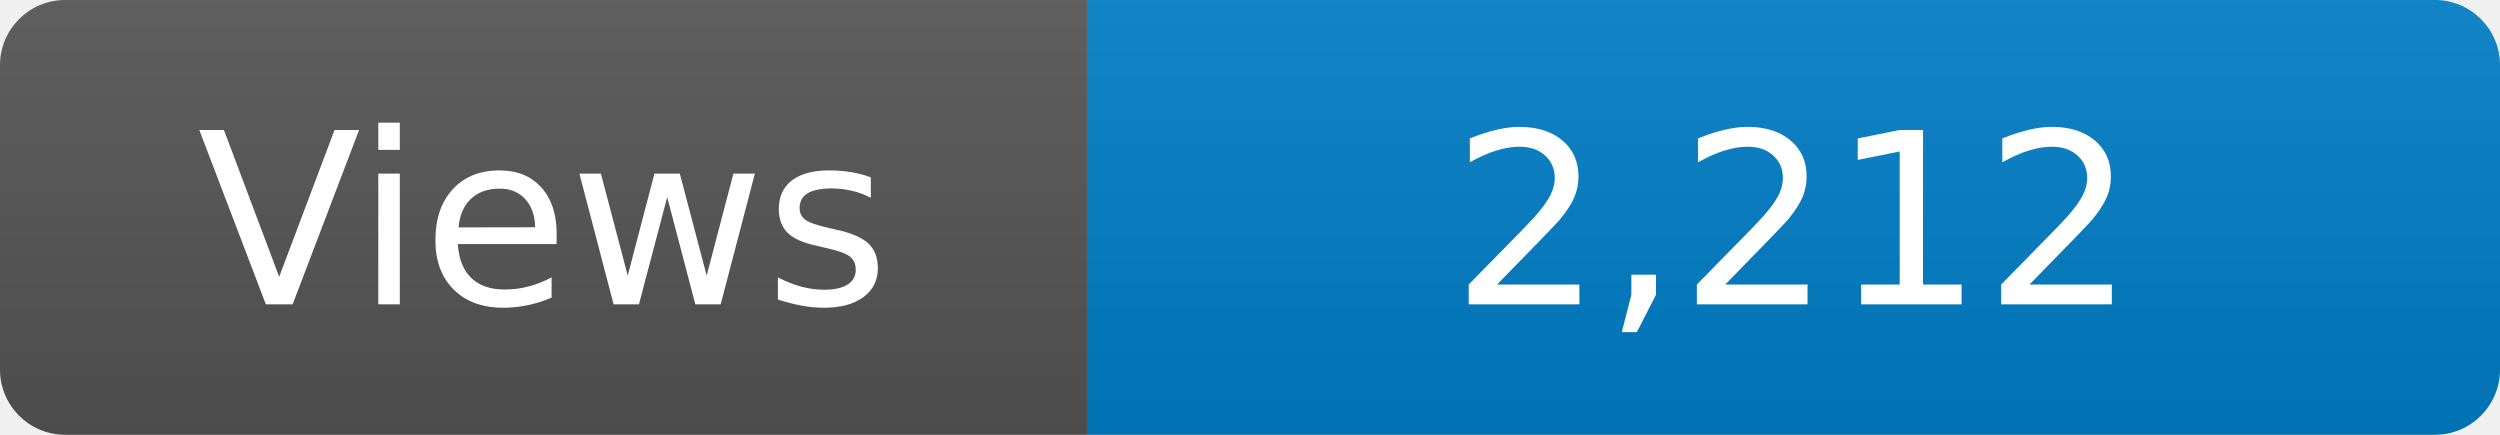
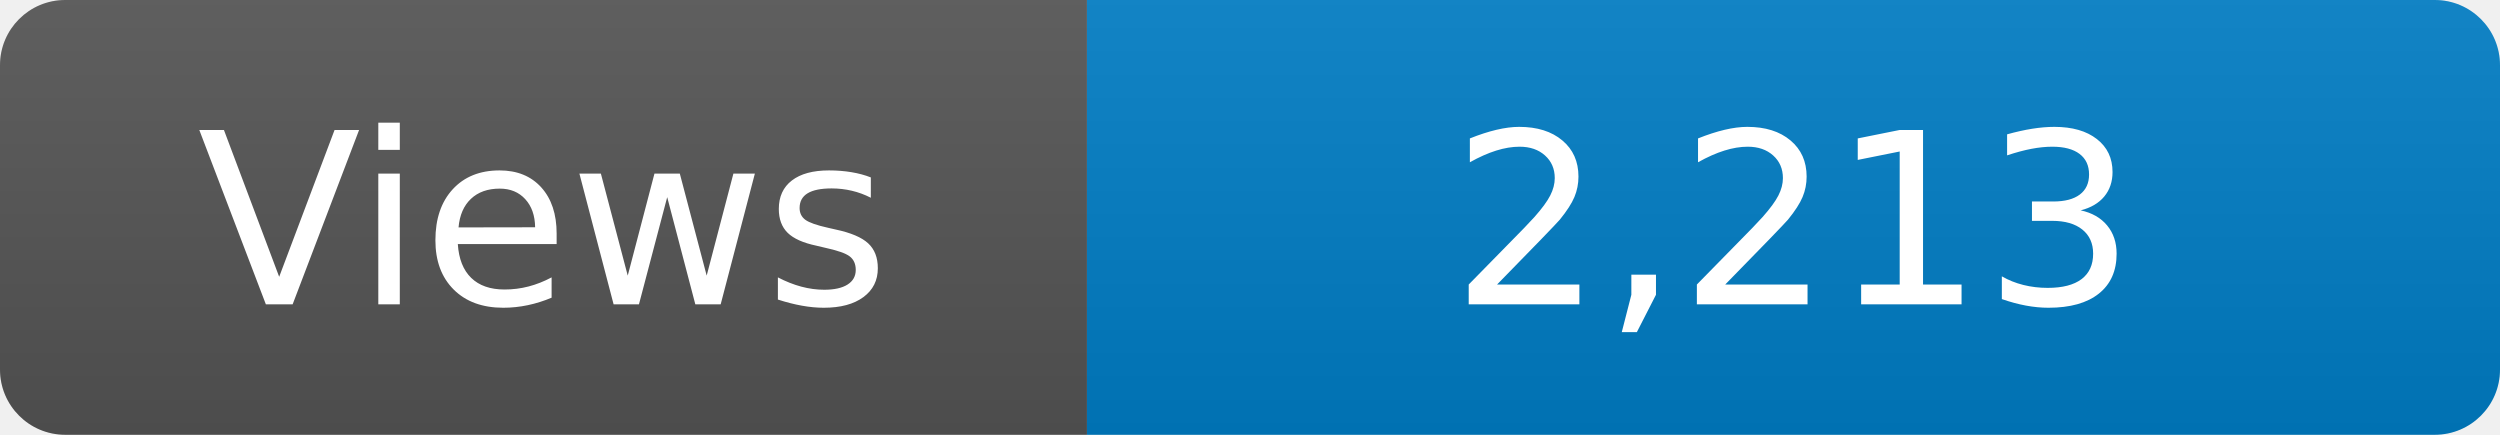
<svg xmlns="http://www.w3.org/2000/svg" width="115" height="20" role="img" aria-label="Maintained?: yes">
  <linearGradient id="s" x2="0" y2="100%">
    <stop offset="0" stop-color="#bbb" stop-opacity=".1" />
    <stop offset="1" stop-opacity=".1" />
  </linearGradient>
  <clipPath id="r">
    <rect width="115" height="20" rx="3" fill="#fff" />
  </clipPath>
  <g clip-path="url(#r)">
    <rect width="50" height="20" fill="#555" />
    <rect x="50" width="160" height="20" fill="#007ec6" />
    <rect width="115" height="20" fill="url(#s)" />
  </g>
  <g fill="#fff" text-anchor="middle" font-family="Verdana,Geneva,DejaVu Sans,sans-serif" font-size="110">
    <text x="250" y="140" transform="scale(.1)" fill="#fff">Views</text>
-     <text x="825" y="140" transform="scale(.1)" fill="#fff">2,212</text>
+     <text x="825" y="140" transform="scale(.1)" fill="#fff">2,213</text>
  </g>
</svg>
